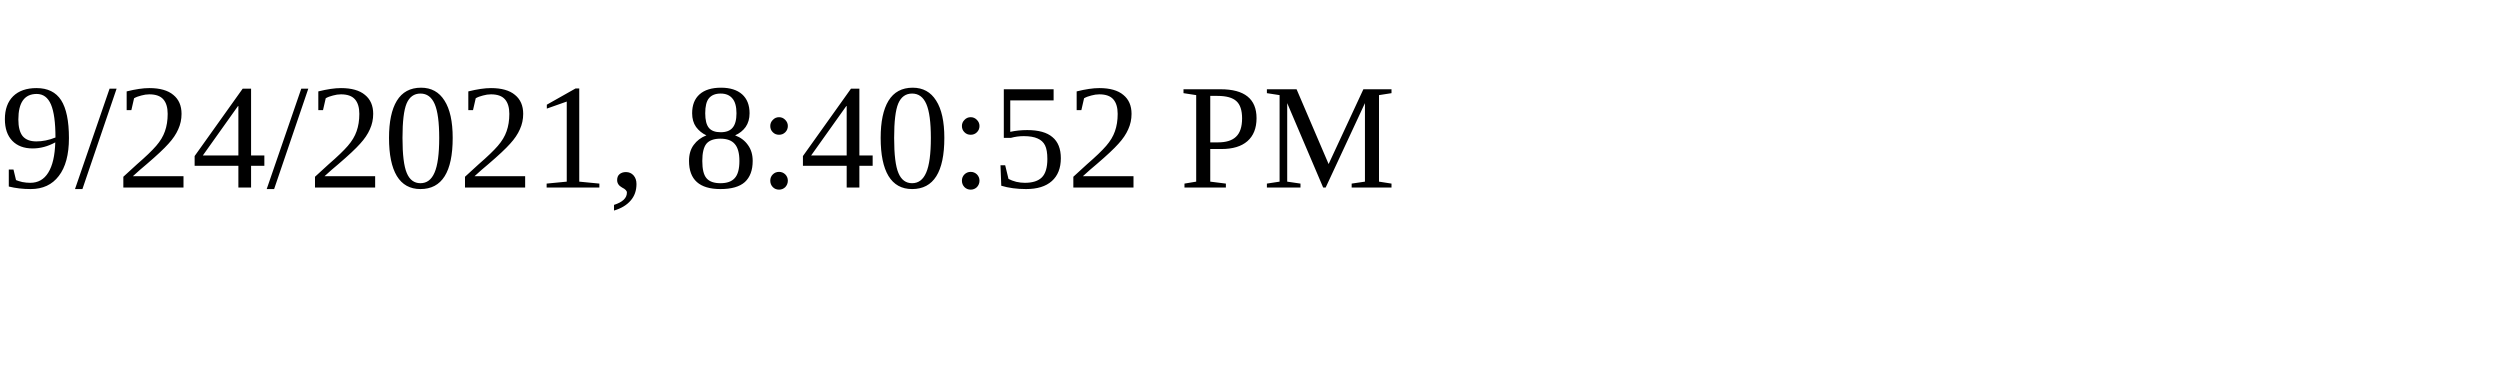
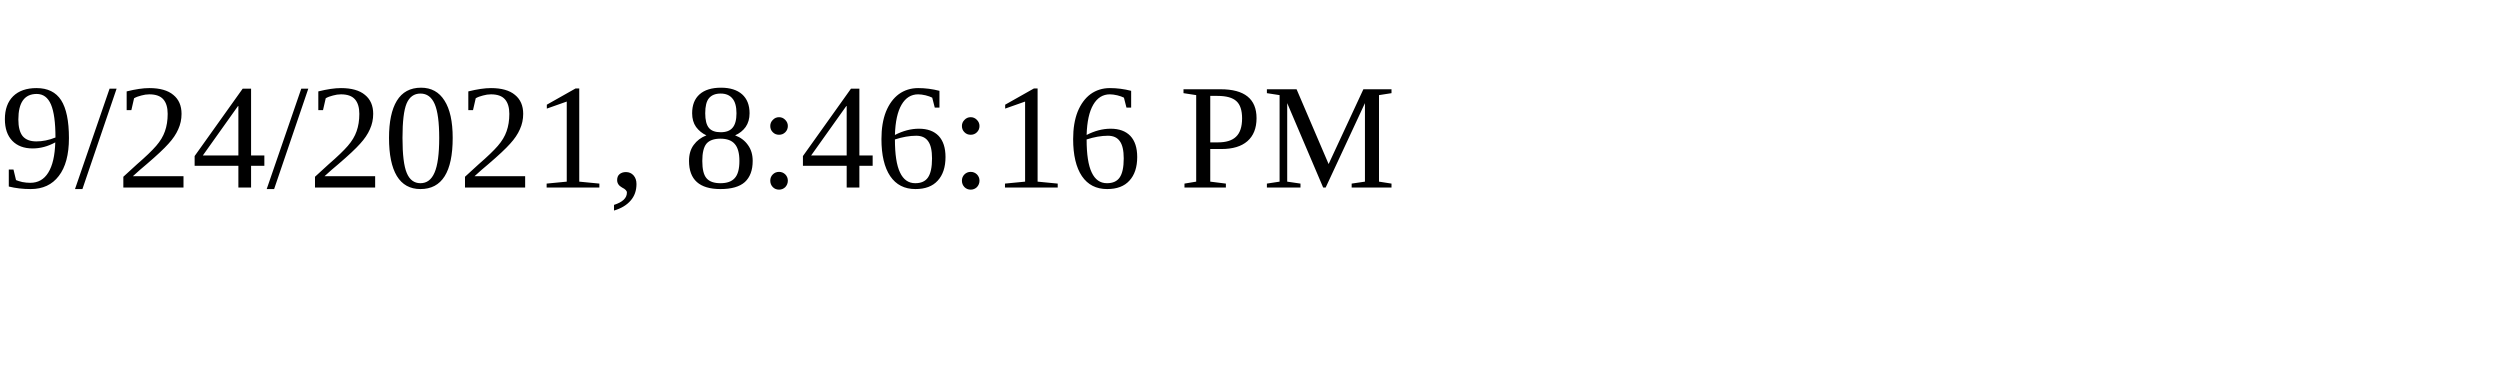
<svg xmlns="http://www.w3.org/2000/svg" height="30" width="200">
-   <text x="0" y="15">9/24/2021, 8:40:52 PM</text>
+   <text x="0" y="15">9/24/2021, 8:46:16 PM</text>
</svg>
